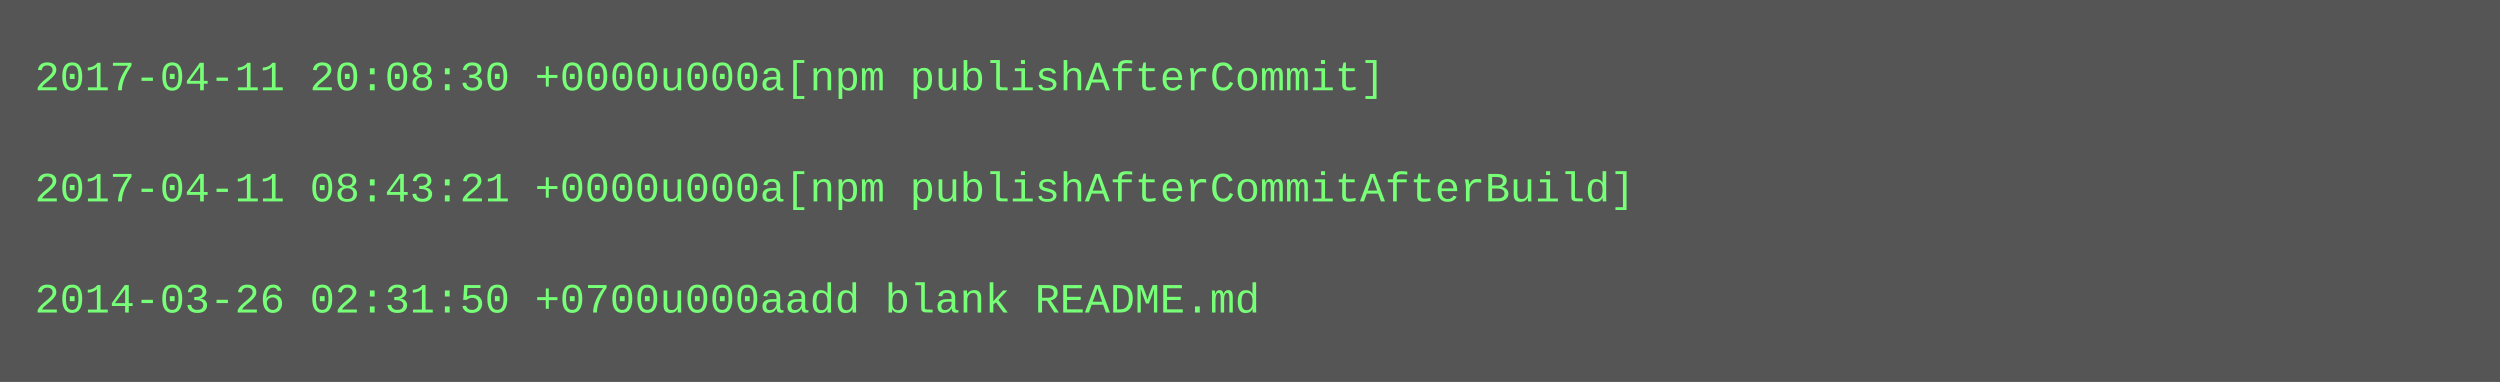
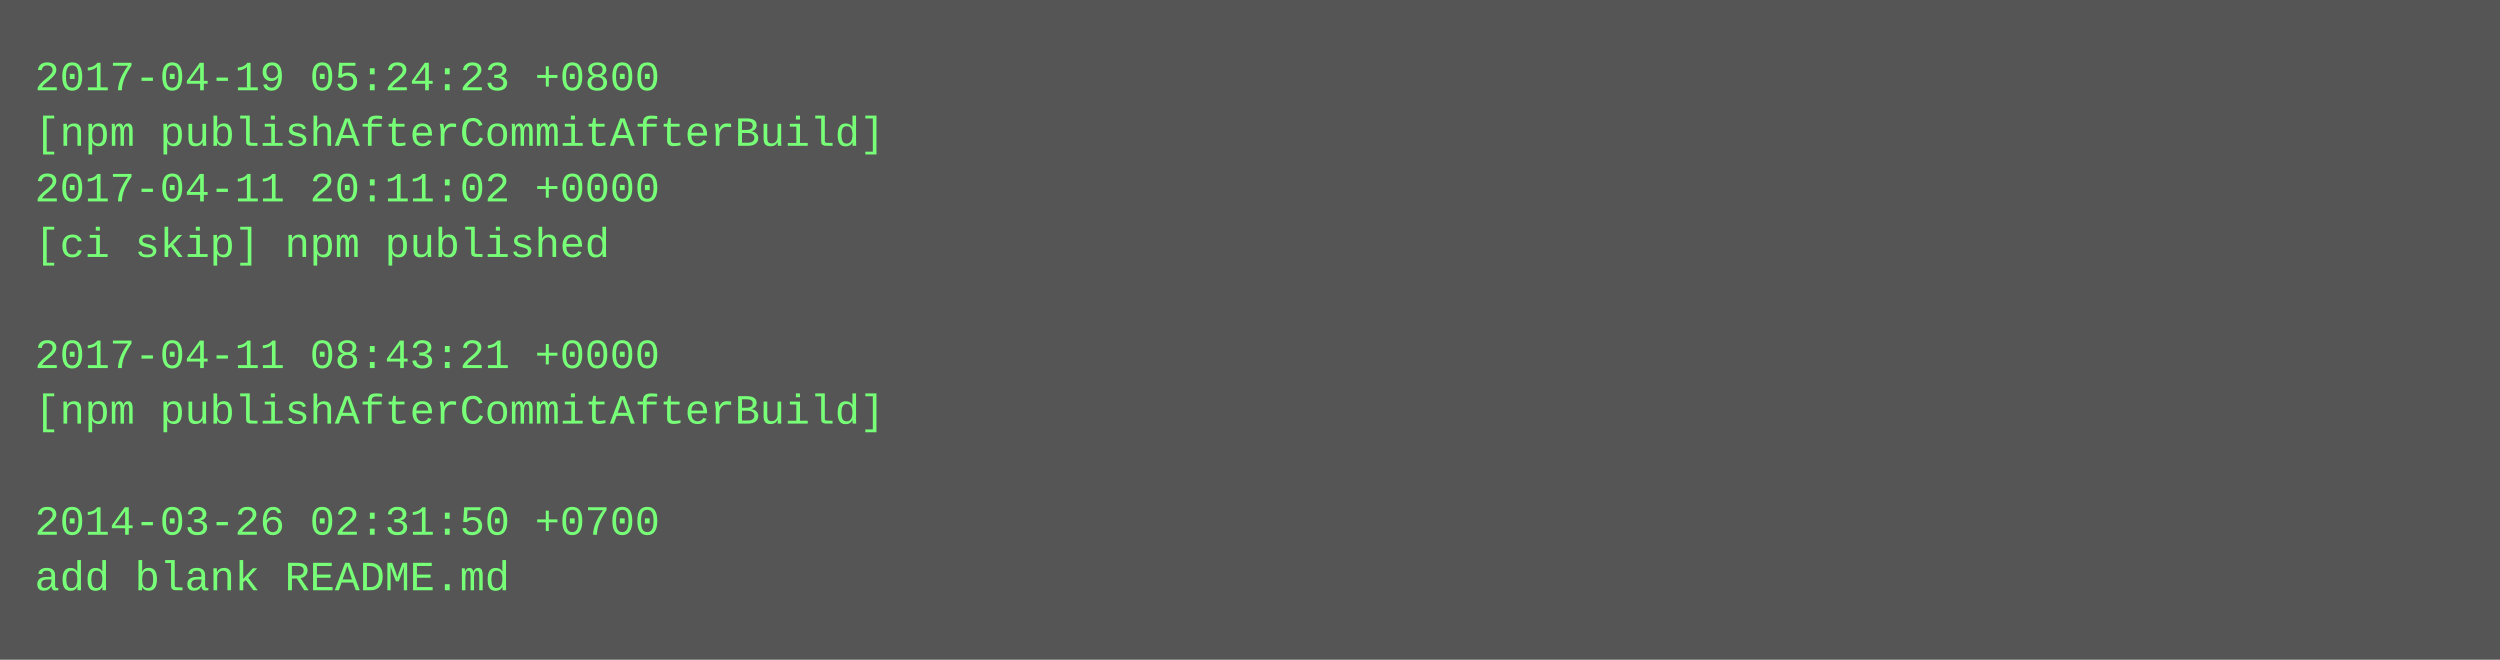
- <svg xmlns="http://www.w3.org/2000/svg" height="110" width="720">
-   <rect height="110" fill="#555" width="720" />
+ <svg xmlns="http://www.w3.org/2000/svg" height="190" width="720">
+   <rect height="190" fill="#555" width="720" />
  <text fill="#7f7" font-family="Courier New" font-size="12" xml:space="preserve">
-     <tspan x="10" y="26">2017-04-11 20:08:30 +0000u000a[npm publishAfterCommit]</tspan>
-     <tspan x="10" y="42" />
-     <tspan x="10" y="58">2017-04-11 08:43:21 +0000u000a[npm publishAfterCommitAfterBuild]</tspan>
-     <tspan x="10" y="74" />
-     <tspan x="10" y="90">2014-03-26 02:31:50 +0700u000aadd blank README.md</tspan>
+     <tspan x="10" y="26">2017-04-19 05:24:23 +0800</tspan>
+     <tspan x="10" y="42">[npm publishAfterCommitAfterBuild]</tspan>
+     <tspan x="10" y="58">2017-04-11 20:11:02 +0000</tspan>
+     <tspan x="10" y="74">[ci skip] npm published</tspan>
+     <tspan x="10" y="90" />
+     <tspan x="10" y="106">2017-04-11 08:43:21 +0000</tspan>
+     <tspan x="10" y="122">[npm publishAfterCommitAfterBuild]</tspan>
+     <tspan x="10" y="138" />
+     <tspan x="10" y="154">2014-03-26 02:31:50 +0700</tspan>
+     <tspan x="10" y="170">add blank README.md</tspan>
  </text>
</svg>
